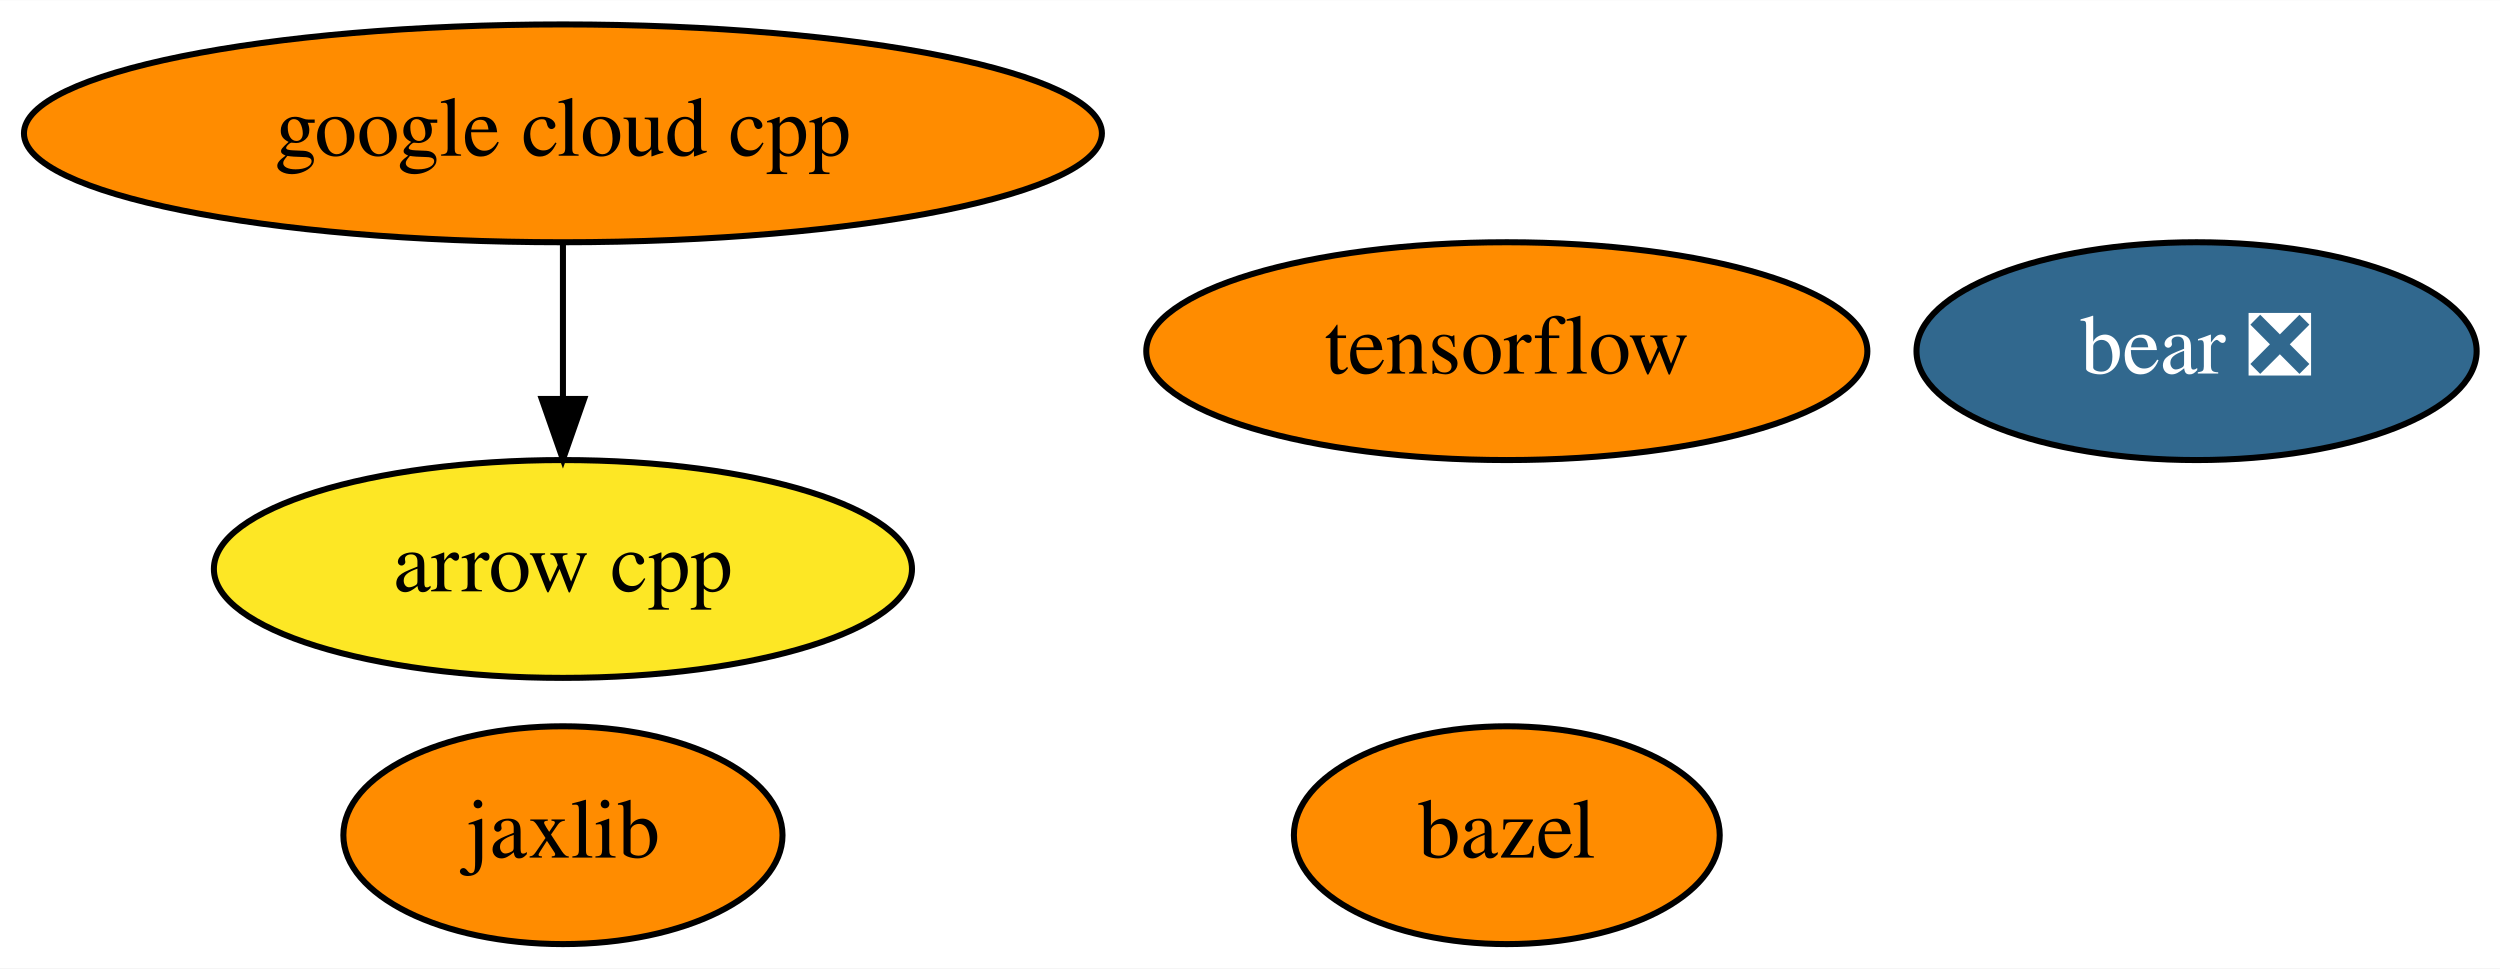
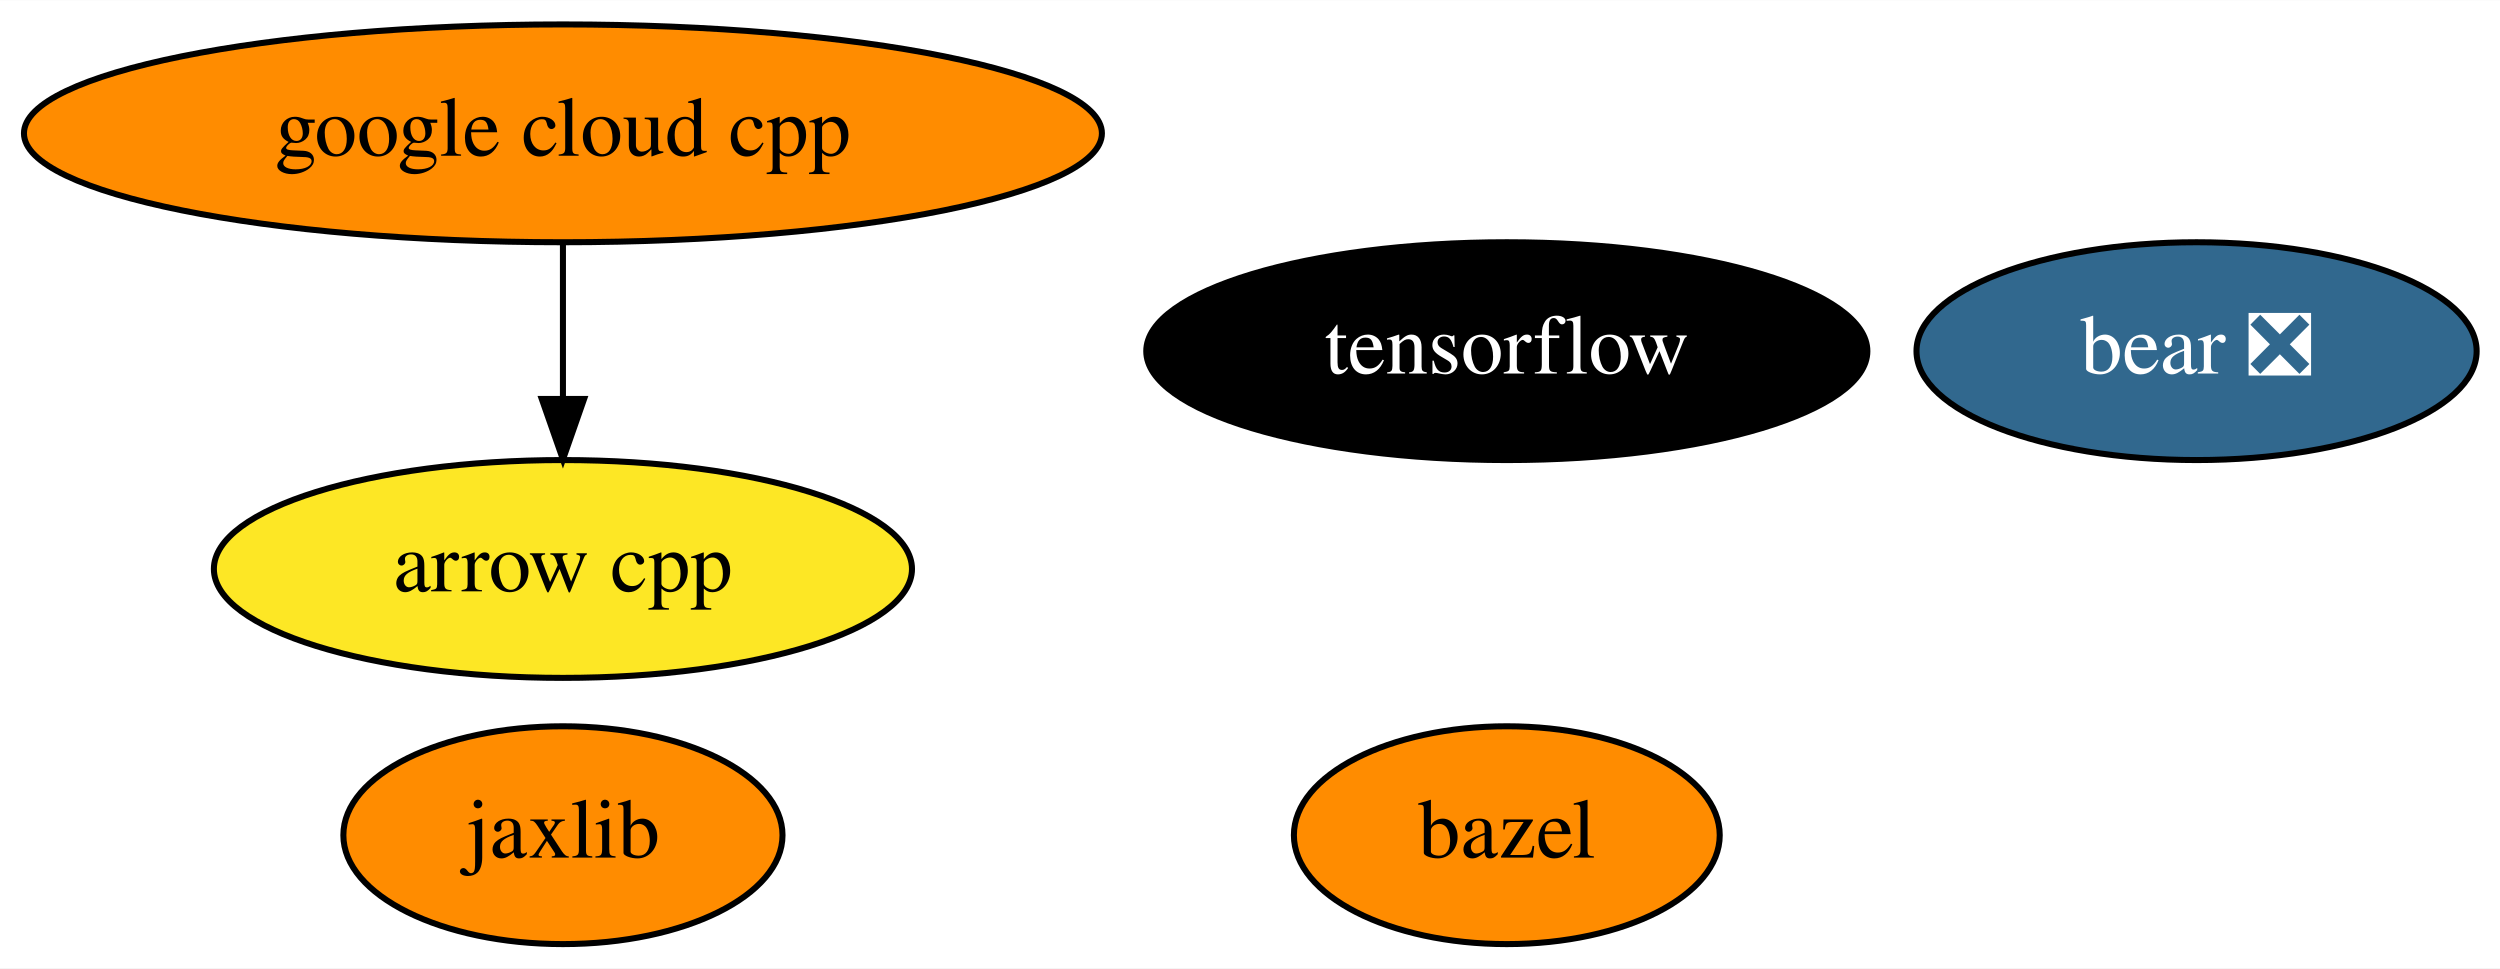
<svg xmlns="http://www.w3.org/2000/svg" xmlns:xlink="http://www.w3.org/1999/xlink" width="413pt" height="160pt" viewBox="0.00 0.00 413.19 160.00">
  <g id="graph0" class="graph" transform="scale(1 1) rotate(0) translate(4 156)">
    <polygon fill="white" stroke="transparent" points="-4,4 -4,-156 409.19,-156 409.19,4 -4,4" />
    <g id="node1" class="node">
      <g id="a_node1">
        <a xlink:href="https://github.com/conda-forge/arrow-cpp-feedstock" xlink:title="arrow cpp">
          <ellipse fill="#fde725" stroke="black" cx="89.04" cy="-62" rx="57.69" ry="18" />
          <text text-anchor="middle" x="89.04" y="-58.3" font-family="Times,serif" font-size="14.00">arrow cpp</text>
        </a>
      </g>
    </g>
    <g id="node2" class="node">
      <g id="a_node2">
        <a xlink:href="https://github.com/conda-forge/bazel-feedstock" xlink:title="bazel">
          <ellipse fill="#ff8c00" stroke="black" cx="245.04" cy="-18" rx="35.19" ry="18" />
          <text text-anchor="middle" x="245.04" y="-14.3" font-family="Times,serif" font-size="14.00">bazel</text>
        </a>
      </g>
    </g>
    <g id="node3" class="node">
      <g id="a_node3">
        <a xlink:href="https://github.com/conda-forge/tensorflow-feedstock" xlink:title="tensorflow">
-           <ellipse fill="#ff8c00" stroke="black" cx="245.04" cy="-98" rx="59.59" ry="18" />
-           <text text-anchor="middle" x="245.04" y="-94.3" font-family="Times,serif" font-size="14.00">tensorflow</text>
+           <ellipse fill="#000000" stroke="black" cx="245.04" cy="-98" rx="59.59" ry="18" />
+           <text text-anchor="middle" x="245.04" y="-94.3" font-family="Times,serif" font-size="14.00" fill="white">tensorflow</text>
        </a>
      </g>
    </g>
    <g id="node4" class="node">
      <g id="a_node4">
        <a xlink:href="https://github.com/conda-forge/jaxlib-feedstock" xlink:title="jaxlib">
          <ellipse fill="#ff8c00" stroke="black" cx="89.04" cy="-18" rx="36.29" ry="18" />
          <text text-anchor="middle" x="89.04" y="-14.3" font-family="Times,serif" font-size="14.00">jaxlib</text>
        </a>
      </g>
    </g>
    <g id="node5" class="node">
      <g id="a_node5">
        <a xlink:href="https://github.com/conda-forge/google-cloud-cpp-feedstock" xlink:title="google cloud cpp">
          <ellipse fill="#ff8c00" stroke="black" cx="89.04" cy="-134" rx="89.08" ry="18" />
          <text text-anchor="middle" x="89.04" y="-130.3" font-family="Times,serif" font-size="14.00">google cloud cpp</text>
        </a>
      </g>
    </g>
    <g id="edge1" class="edge">
      <path fill="none" stroke="black" d="M89.04,-115.7C89.04,-107.98 89.04,-98.71 89.04,-90.11" />
      <polygon fill="black" stroke="black" points="92.54,-90.1 89.04,-80.1 85.54,-90.1 92.54,-90.1" />
    </g>
    <g id="node6" class="node">
      <g id="a_node6">
        <a xlink:href="https://github.com/conda-forge/bear-feedstock/pull/14" xlink:title="bear ❎">
          <ellipse fill="#31688e" stroke="black" cx="359.04" cy="-98" rx="46.29" ry="18" />
          <text text-anchor="middle" x="359.04" y="-94.3" font-family="Times,serif" font-size="14.00" fill="white">bear ❎</text>
        </a>
      </g>
    </g>
  </g>
</svg>
